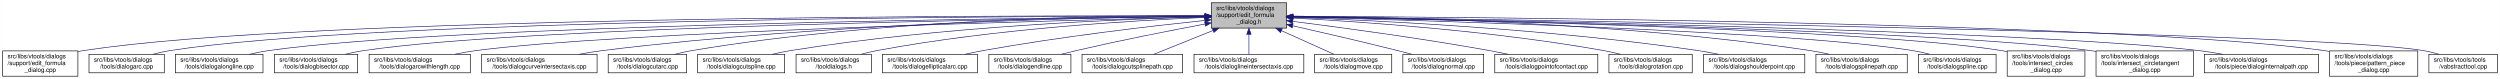
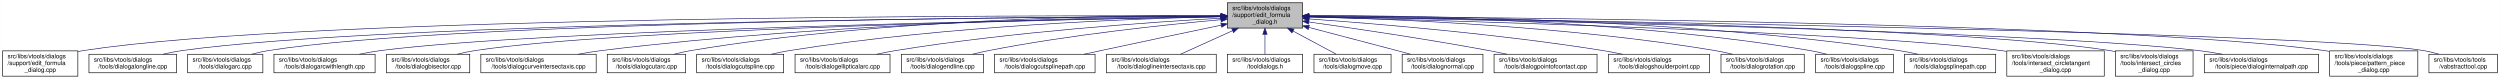
- <svg xmlns="http://www.w3.org/2000/svg" xmlns:xlink="http://www.w3.org/1999/xlink" width="4052pt" height="128pt" viewBox="0.00 0.00 4051.50 128.00">
+ <svg xmlns="http://www.w3.org/2000/svg" xmlns:xlink="http://www.w3.org/1999/xlink" width="4054pt" height="128pt" viewBox="0.00 0.00 4053.50 128.00">
  <g id="graph0" class="graph" transform="scale(1 1) rotate(0) translate(4 124)">
-     <polygon fill="white" stroke="transparent" points="-4,4 -4,-124 4047.5,-124 4047.5,4 -4,4" />
+     <polygon fill="white" stroke="transparent" points="-4,4 -4,-124 4049.5,-124 4049.5,4 -4,4" />
    <g id="node1" class="node">
      <g id="a_node1">
        <a xlink:title=" ">
-           <polygon fill="#bfbfbf" stroke="black" points="1959,-78.5 1959,-119.5 2081,-119.5 2081,-78.5 1959,-78.5" />
-           <text text-anchor="start" x="1967" y="-107.5" font-family="Helvetica,sans-Serif" font-size="10.00">src/libs/vtools/dialogs</text>
-           <text text-anchor="start" x="1967" y="-96.5" font-family="Helvetica,sans-Serif" font-size="10.00">/support/edit_formula</text>
-           <text text-anchor="middle" x="2020" y="-85.5" font-family="Helvetica,sans-Serif" font-size="10.00">_dialog.h</text>
+           <polygon fill="#bfbfbf" stroke="black" points="1986,-78.5 1986,-119.5 2108,-119.5 2108,-78.5 1986,-78.5" />
+           <text text-anchor="start" x="1994" y="-107.5" font-family="Helvetica,sans-Serif" font-size="10.00">src/libs/vtools/dialogs</text>
+           <text text-anchor="start" x="1994" y="-96.5" font-family="Helvetica,sans-Serif" font-size="10.00">/support/edit_formula</text>
+           <text text-anchor="middle" x="2047" y="-85.5" font-family="Helvetica,sans-Serif" font-size="10.00">_dialog.h</text>
        </a>
      </g>
    </g>
    <g id="node2" class="node">
      <g id="a_node2">
        <a xlink:href="../../d7/d8d/edit__formula__dialog_8cpp.html" target="_top" xlink:title=" ">
          <polygon fill="white" stroke="black" points="0,-0.5 0,-41.5 122,-41.5 122,-0.5 0,-0.5" />
          <text text-anchor="start" x="8" y="-29.5" font-family="Helvetica,sans-Serif" font-size="10.00">src/libs/vtools/dialogs</text>
          <text text-anchor="start" x="8" y="-18.5" font-family="Helvetica,sans-Serif" font-size="10.00">/support/edit_formula</text>
          <text text-anchor="middle" x="61" y="-7.5" font-family="Helvetica,sans-Serif" font-size="10.00">_dialog.cpp</text>
        </a>
      </g>
    </g>
    <g id="edge1" class="edge">
-       <path fill="none" stroke="midnightblue" d="M1948.41,-98.25C1648.36,-98.95 491.07,-97.88 131,-42 128.13,-41.55 125.21,-41.03 122.27,-40.44" />
-       <polygon fill="midnightblue" stroke="midnightblue" points="1948.72,-101.75 1958.71,-98.23 1948.71,-94.75 1948.72,-101.75" />
+       <path fill="none" stroke="midnightblue" d="M1975.39,-98.29C1672.66,-99.14 496.63,-98.67 131,-42 128.13,-41.55 125.21,-41.03 122.27,-40.44" />
+       <polygon fill="midnightblue" stroke="midnightblue" points="1975.8,-101.79 1985.79,-98.26 1975.78,-94.79 1975.8,-101.79" />
    </g>
    <g id="node3" class="node">
      <g id="a_node3">
-         <a xlink:href="../../d1/d37/dialogarc_8cpp.html" target="_top" xlink:title=" ">
-           <polygon fill="white" stroke="black" points="140,-6 140,-36 262,-36 262,-6 140,-6" />
+         <a xlink:href="../../d6/d5d/dialogalongline_8cpp.html" target="_top" xlink:title=" ">
+           <polygon fill="white" stroke="black" points="140,-6 140,-36 282,-36 282,-6 140,-6" />
          <text text-anchor="start" x="148" y="-24" font-family="Helvetica,sans-Serif" font-size="10.00">src/libs/vtools/dialogs</text>
-           <text text-anchor="middle" x="201" y="-13" font-family="Helvetica,sans-Serif" font-size="10.00">/tools/dialogarc.cpp</text>
+           <text text-anchor="middle" x="211" y="-13" font-family="Helvetica,sans-Serif" font-size="10.00">/tools/dialogalongline.cpp</text>
        </a>
      </g>
    </g>
    <g id="edge2" class="edge">
-       <path fill="none" stroke="midnightblue" d="M1948.58,-98.05C1662.95,-97.91 602.33,-93.82 271,-42 262.13,-40.61 252.8,-38.46 243.94,-36.07" />
-       <polygon fill="midnightblue" stroke="midnightblue" points="1948.81,-101.55 1958.81,-98.06 1948.81,-94.55 1948.81,-101.55" />
+       <path fill="none" stroke="midnightblue" d="M1975.34,-97.75C1688.74,-96.43 624.47,-88.46 291,-42 280.93,-40.6 270.3,-38.43 260.18,-36.04" />
+       <polygon fill="midnightblue" stroke="midnightblue" points="1975.59,-101.25 1985.6,-97.8 1975.62,-94.25 1975.59,-101.25" />
    </g>
    <g id="node4" class="node">
      <g id="a_node4">
-         <a xlink:href="../../d6/d5d/dialogalongline_8cpp.html" target="_top" xlink:title=" ">
-           <polygon fill="white" stroke="black" points="280,-6 280,-36 422,-36 422,-6 280,-6" />
-           <text text-anchor="start" x="288" y="-24" font-family="Helvetica,sans-Serif" font-size="10.00">src/libs/vtools/dialogs</text>
-           <text text-anchor="middle" x="351" y="-13" font-family="Helvetica,sans-Serif" font-size="10.00">/tools/dialogalongline.cpp</text>
+         <a xlink:href="../../d1/d37/dialogarc_8cpp.html" target="_top" xlink:title=" ">
+           <polygon fill="white" stroke="black" points="300,-6 300,-36 422,-36 422,-6 300,-6" />
+           <text text-anchor="start" x="308" y="-24" font-family="Helvetica,sans-Serif" font-size="10.00">src/libs/vtools/dialogs</text>
+           <text text-anchor="middle" x="361" y="-13" font-family="Helvetica,sans-Serif" font-size="10.00">/tools/dialogarc.cpp</text>
        </a>
      </g>
    </g>
    <g id="edge3" class="edge">
-       <path fill="none" stroke="midnightblue" d="M1948.99,-97.48C1680.89,-95.19 730.38,-84.22 431,-42 420.93,-40.58 410.3,-38.41 400.18,-36.01" />
-       <polygon fill="midnightblue" stroke="midnightblue" points="1948.96,-100.98 1958.99,-97.56 1949.02,-93.98 1948.96,-100.98" />
+       <path fill="none" stroke="midnightblue" d="M1975.65,-97.83C1704.1,-96.85 735.06,-89.97 431,-42 422.14,-40.6 412.8,-38.44 403.95,-36.05" />
+       <polygon fill="midnightblue" stroke="midnightblue" points="1975.77,-101.34 1985.78,-97.87 1975.79,-94.34 1975.77,-101.34" />
    </g>
    <g id="node5" class="node">
      <g id="a_node5">
-         <a xlink:href="../../da/dfa/dialogbisector_8cpp.html" target="_top" xlink:title=" ">
-           <polygon fill="white" stroke="black" points="440.5,-6 440.5,-36 575.5,-36 575.5,-6 440.5,-6" />
-           <text text-anchor="start" x="448.5" y="-24" font-family="Helvetica,sans-Serif" font-size="10.00">src/libs/vtools/dialogs</text>
-           <text text-anchor="middle" x="508" y="-13" font-family="Helvetica,sans-Serif" font-size="10.00">/tools/dialogbisector.cpp</text>
+         <a xlink:href="../../d2/d29/dialogarcwithlength_8cpp.html" target="_top" xlink:title=" ">
+           <polygon fill="white" stroke="black" points="440,-6 440,-36 604,-36 604,-6 440,-6" />
+           <text text-anchor="start" x="448" y="-24" font-family="Helvetica,sans-Serif" font-size="10.00">src/libs/vtools/dialogs</text>
+           <text text-anchor="middle" x="522" y="-13" font-family="Helvetica,sans-Serif" font-size="10.00">/tools/dialogarcwithlength.cpp</text>
        </a>
      </g>
    </g>
    <g id="edge4" class="edge">
-       <path fill="none" stroke="midnightblue" d="M1948.84,-97.25C1697.56,-94.27 852.6,-81.5 585,-42 575.44,-40.59 565.34,-38.45 555.73,-36.1" />
-       <polygon fill="midnightblue" stroke="midnightblue" points="1948.9,-100.75 1958.94,-97.37 1948.99,-93.75 1948.9,-100.75" />
+       <path fill="none" stroke="midnightblue" d="M1975.51,-96.89C1724.03,-92.71 880.96,-76.4 613,-42 601.77,-40.56 589.88,-38.41 578.52,-36.05" />
+       <polygon fill="midnightblue" stroke="midnightblue" points="1975.57,-100.39 1985.62,-97.05 1975.68,-93.39 1975.57,-100.39" />
    </g>
    <g id="node6" class="node">
      <g id="a_node6">
-         <a xlink:href="../../d2/d29/dialogarcwithlength_8cpp.html" target="_top" xlink:title=" ">
-           <polygon fill="white" stroke="black" points="594,-6 594,-36 758,-36 758,-6 594,-6" />
-           <text text-anchor="start" x="602" y="-24" font-family="Helvetica,sans-Serif" font-size="10.00">src/libs/vtools/dialogs</text>
-           <text text-anchor="middle" x="676" y="-13" font-family="Helvetica,sans-Serif" font-size="10.00">/tools/dialogarcwithlength.cpp</text>
+         <a xlink:href="../../da/dfa/dialogbisector_8cpp.html" target="_top" xlink:title=" ">
+           <polygon fill="white" stroke="black" points="622.5,-6 622.5,-36 757.5,-36 757.5,-6 622.5,-6" />
+           <text text-anchor="start" x="630.5" y="-24" font-family="Helvetica,sans-Serif" font-size="10.00">src/libs/vtools/dialogs</text>
+           <text text-anchor="middle" x="690" y="-13" font-family="Helvetica,sans-Serif" font-size="10.00">/tools/dialogbisector.cpp</text>
        </a>
      </g>
    </g>
    <g id="edge5" class="edge">
-       <path fill="none" stroke="midnightblue" d="M1948.42,-96.42C1718.13,-91.07 997.97,-72.31 767,-42 755.93,-40.55 744.22,-38.43 733.02,-36.1" />
-       <polygon fill="midnightblue" stroke="midnightblue" points="1948.61,-99.92 1958.68,-96.65 1948.77,-92.93 1948.61,-99.92" />
+       <path fill="none" stroke="midnightblue" d="M1975.73,-96.89C1742.29,-92.93 1002.11,-77.81 766,-42 756.56,-40.57 746.6,-38.42 737.11,-36.06" />
+       <polygon fill="midnightblue" stroke="midnightblue" points="1975.74,-100.39 1985.8,-97.06 1975.86,-93.39 1975.74,-100.39" />
    </g>
    <g id="node7" class="node">
      <g id="a_node7">
        <a xlink:href="../../dd/d39/dialogcurveintersectaxis_8cpp.html" target="_top" xlink:title=" ">
-           <polygon fill="white" stroke="black" points="776.5,-6 776.5,-36 963.5,-36 963.5,-6 776.5,-6" />
-           <text text-anchor="start" x="784.5" y="-24" font-family="Helvetica,sans-Serif" font-size="10.00">src/libs/vtools/dialogs</text>
-           <text text-anchor="middle" x="870" y="-13" font-family="Helvetica,sans-Serif" font-size="10.00">/tools/dialogcurveintersectaxis.cpp</text>
+           <polygon fill="white" stroke="black" points="775.5,-6 775.5,-36 962.5,-36 962.5,-6 775.5,-6" />
+           <text text-anchor="start" x="783.5" y="-24" font-family="Helvetica,sans-Serif" font-size="10.00">src/libs/vtools/dialogs</text>
+           <text text-anchor="middle" x="869" y="-13" font-family="Helvetica,sans-Serif" font-size="10.00">/tools/dialogcurveintersectaxis.cpp</text>
        </a>
      </g>
    </g>
    <g id="edge6" class="edge">
-       <path fill="none" stroke="midnightblue" d="M1948.84,-97.63C1779.12,-96 1337.47,-87.37 972,-42 959.73,-40.48 946.73,-38.34 934.26,-36.02" />
-       <polygon fill="midnightblue" stroke="midnightblue" points="1948.87,-101.13 1958.9,-97.72 1948.93,-94.13 1948.87,-101.13" />
+       <path fill="none" stroke="midnightblue" d="M1975.52,-97.77C1802.44,-96.45 1347.37,-88.46 971,-42 958.73,-40.49 945.73,-38.35 933.26,-36.03" />
+       <polygon fill="midnightblue" stroke="midnightblue" points="1975.74,-101.27 1985.77,-97.84 1975.79,-94.27 1975.74,-101.27" />
    </g>
    <g id="node8" class="node">
      <g id="a_node8">
        <a xlink:href="../../d9/d90/dialogcutarc_8cpp.html" target="_top" xlink:title=" ">
-           <polygon fill="white" stroke="black" points="981.5,-6 981.5,-36 1108.5,-36 1108.5,-6 981.5,-6" />
-           <text text-anchor="start" x="989.5" y="-24" font-family="Helvetica,sans-Serif" font-size="10.00">src/libs/vtools/dialogs</text>
-           <text text-anchor="middle" x="1045" y="-13" font-family="Helvetica,sans-Serif" font-size="10.00">/tools/dialogcutarc.cpp</text>
+           <polygon fill="white" stroke="black" points="980.5,-6 980.5,-36 1107.5,-36 1107.5,-6 980.5,-6" />
+           <text text-anchor="start" x="988.5" y="-24" font-family="Helvetica,sans-Serif" font-size="10.00">src/libs/vtools/dialogs</text>
+           <text text-anchor="middle" x="1044" y="-13" font-family="Helvetica,sans-Serif" font-size="10.00">/tools/dialogcutarc.cpp</text>
        </a>
      </g>
    </g>
    <g id="edge7" class="edge">
-       <path fill="none" stroke="midnightblue" d="M1948.78,-98.61C1795.51,-98.84 1423.44,-93.48 1117,-42 1108.17,-40.52 1098.87,-38.38 1090,-36.05" />
-       <polygon fill="midnightblue" stroke="midnightblue" points="1949.01,-102.11 1959,-98.59 1948.99,-95.11 1949.01,-102.11" />
+       <path fill="none" stroke="midnightblue" d="M1975.32,-98.81C1818.4,-99.46 1433.13,-94.97 1116,-42 1107.17,-40.53 1097.87,-38.39 1088.99,-36.06" />
+       <polygon fill="midnightblue" stroke="midnightblue" points="1975.79,-102.31 1985.78,-98.76 1975.76,-95.31 1975.79,-102.31" />
    </g>
    <g id="node9" class="node">
      <g id="a_node9">
        <a xlink:href="../../d3/d2e/dialogcutspline_8cpp.html" target="_top" xlink:title=" ">
-           <polygon fill="white" stroke="black" points="1126.5,-6 1126.5,-36 1267.5,-36 1267.5,-6 1126.5,-6" />
-           <text text-anchor="start" x="1134.5" y="-24" font-family="Helvetica,sans-Serif" font-size="10.00">src/libs/vtools/dialogs</text>
-           <text text-anchor="middle" x="1197" y="-13" font-family="Helvetica,sans-Serif" font-size="10.00">/tools/dialogcutspline.cpp</text>
+           <polygon fill="white" stroke="black" points="1125.5,-6 1125.5,-36 1266.5,-36 1266.5,-6 1125.5,-6" />
+           <text text-anchor="start" x="1133.5" y="-24" font-family="Helvetica,sans-Serif" font-size="10.00">src/libs/vtools/dialogs</text>
+           <text text-anchor="middle" x="1196" y="-13" font-family="Helvetica,sans-Serif" font-size="10.00">/tools/dialogcutspline.cpp</text>
        </a>
      </g>
    </g>
    <g id="edge8" class="edge">
-       <path fill="none" stroke="midnightblue" d="M1948.86,-96.65C1816.03,-93.24 1521.57,-81.49 1277,-42 1267.39,-40.45 1257.24,-38.31 1247.52,-36.01" />
-       <polygon fill="midnightblue" stroke="midnightblue" points="1948.83,-100.15 1958.91,-96.9 1949,-93.15 1948.83,-100.15" />
+       <path fill="none" stroke="midnightblue" d="M1975.28,-96.91C1838.46,-93.92 1531.08,-82.84 1276,-42 1266.39,-40.46 1256.24,-38.33 1246.51,-36.03" />
+       <polygon fill="midnightblue" stroke="midnightblue" points="1975.55,-100.42 1985.62,-97.13 1975.69,-93.42 1975.55,-100.42" />
    </g>
    <g id="node10" class="node">
      <g id="a_node10">
-         <a xlink:href="../../df/ded/tooldialogs_8h.html" target="_top" xlink:title=" ">
-           <polygon fill="white" stroke="black" points="1286,-6 1286,-36 1408,-36 1408,-6 1286,-6" />
-           <text text-anchor="start" x="1294" y="-24" font-family="Helvetica,sans-Serif" font-size="10.00">src/libs/vtools/dialogs</text>
-           <text text-anchor="middle" x="1347" y="-13" font-family="Helvetica,sans-Serif" font-size="10.00">/tooldialogs.h</text>
+         <a xlink:href="../../d9/d68/dialogellipticalarc_8cpp.html" target="_top" xlink:title=" ">
+           <polygon fill="white" stroke="black" points="1285,-6 1285,-36 1439,-36 1439,-6 1285,-6" />
+           <text text-anchor="start" x="1293" y="-24" font-family="Helvetica,sans-Serif" font-size="10.00">src/libs/vtools/dialogs</text>
+           <text text-anchor="middle" x="1362" y="-13" font-family="Helvetica,sans-Serif" font-size="10.00">/tools/dialogellipticalarc.cpp</text>
        </a>
      </g>
    </g>
    <g id="edge9" class="edge">
-       <path fill="none" stroke="midnightblue" d="M1948.42,-95.65C1834.87,-90.96 1606.89,-77.63 1417,-42 1408.68,-40.44 1399.92,-38.32 1391.52,-36.05" />
-       <polygon fill="midnightblue" stroke="midnightblue" points="1948.58,-99.16 1958.71,-96.06 1948.86,-92.16 1948.58,-99.16" />
+       <path fill="none" stroke="midnightblue" d="M1975.64,-94.46C1862.97,-88.16 1637.21,-72.7 1448,-42 1438.01,-40.38 1427.46,-38.27 1417.3,-36.02" />
+       <polygon fill="midnightblue" stroke="midnightblue" points="1975.68,-97.97 1985.86,-95.02 1976.07,-90.98 1975.68,-97.97" />
    </g>
    <g id="node11" class="node">
      <g id="a_node11">
-         <a xlink:href="../../d9/d68/dialogellipticalarc_8cpp.html" target="_top" xlink:title=" ">
-           <polygon fill="white" stroke="black" points="1426,-6 1426,-36 1580,-36 1580,-6 1426,-6" />
-           <text text-anchor="start" x="1434" y="-24" font-family="Helvetica,sans-Serif" font-size="10.00">src/libs/vtools/dialogs</text>
-           <text text-anchor="middle" x="1503" y="-13" font-family="Helvetica,sans-Serif" font-size="10.00">/tools/dialogellipticalarc.cpp</text>
+         <a xlink:href="../../d3/d15/dialogendline_8cpp.html" target="_top" xlink:title=" ">
+           <polygon fill="white" stroke="black" points="1457.5,-6 1457.5,-36 1590.5,-36 1590.5,-6 1457.5,-6" />
+           <text text-anchor="start" x="1465.5" y="-24" font-family="Helvetica,sans-Serif" font-size="10.00">src/libs/vtools/dialogs</text>
+           <text text-anchor="middle" x="1524" y="-13" font-family="Helvetica,sans-Serif" font-size="10.00">/tools/dialogendline.cpp</text>
        </a>
      </g>
    </g>
    <g id="edge10" class="edge">
-       <path fill="none" stroke="midnightblue" d="M1948.53,-90.91C1862.76,-81.9 1714.76,-64.73 1589,-42 1579.5,-40.28 1569.46,-38.2 1559.73,-36.03" />
-       <polygon fill="midnightblue" stroke="midnightblue" points="1948.37,-94.41 1958.68,-91.97 1949.1,-87.45 1948.37,-94.41" />
+       <path fill="none" stroke="midnightblue" d="M1975.48,-92.09C1886.66,-84.05 1730.73,-67.67 1599,-42 1590.53,-40.35 1581.61,-38.28 1573,-36.09" />
+       <polygon fill="midnightblue" stroke="midnightblue" points="1975.44,-95.6 1985.71,-93 1976.07,-88.63 1975.44,-95.6" />
    </g>
    <g id="node12" class="node">
      <g id="a_node12">
-         <a xlink:href="../../d3/d15/dialogendline_8cpp.html" target="_top" xlink:title=" ">
-           <polygon fill="white" stroke="black" points="1598.5,-6 1598.5,-36 1731.5,-36 1731.5,-6 1598.5,-6" />
-           <text text-anchor="start" x="1606.5" y="-24" font-family="Helvetica,sans-Serif" font-size="10.00">src/libs/vtools/dialogs</text>
-           <text text-anchor="middle" x="1665" y="-13" font-family="Helvetica,sans-Serif" font-size="10.00">/tools/dialogendline.cpp</text>
+         <a xlink:href="../../df/d30/dialogcutsplinepath_8cpp.html" target="_top" xlink:title=" ">
+           <polygon fill="white" stroke="black" points="1608.5,-6 1608.5,-36 1771.5,-36 1771.5,-6 1608.5,-6" />
+           <text text-anchor="start" x="1616.5" y="-24" font-family="Helvetica,sans-Serif" font-size="10.00">src/libs/vtools/dialogs</text>
+           <text text-anchor="middle" x="1690" y="-13" font-family="Helvetica,sans-Serif" font-size="10.00">/tools/dialogcutsplinepath.cpp</text>
        </a>
      </g>
    </g>
    <g id="edge11" class="edge">
-       <path fill="none" stroke="midnightblue" d="M1948.91,-85.07C1892.16,-74.43 1810.71,-58.48 1740,-42 1732.26,-40.2 1724.1,-38.16 1716.13,-36.1" />
-       <polygon fill="midnightblue" stroke="midnightblue" points="1948.39,-88.53 1958.86,-86.92 1949.67,-81.65 1948.39,-88.53" />
+       <path fill="none" stroke="midnightblue" d="M1975.87,-83.2C1922.28,-72.01 1846.99,-56.2 1781,-42 1772.14,-40.09 1762.81,-38.07 1753.63,-36.06" />
+       <polygon fill="midnightblue" stroke="midnightblue" points="1975.45,-86.69 1985.96,-85.31 1976.88,-79.84 1975.45,-86.69" />
    </g>
    <g id="node13" class="node">
      <g id="a_node13">
-         <a xlink:href="../../df/d30/dialogcutsplinepath_8cpp.html" target="_top" xlink:title=" ">
-           <polygon fill="white" stroke="black" points="1749.5,-6 1749.5,-36 1912.5,-36 1912.5,-6 1749.5,-6" />
-           <text text-anchor="start" x="1757.5" y="-24" font-family="Helvetica,sans-Serif" font-size="10.00">src/libs/vtools/dialogs</text>
-           <text text-anchor="middle" x="1831" y="-13" font-family="Helvetica,sans-Serif" font-size="10.00">/tools/dialogcutsplinepath.cpp</text>
+         <a xlink:href="../../de/d3c/dialoglineintersectaxis_8cpp.html" target="_top" xlink:title=" ">
+           <polygon fill="white" stroke="black" points="1790,-6 1790,-36 1968,-36 1968,-6 1790,-6" />
+           <text text-anchor="start" x="1798" y="-24" font-family="Helvetica,sans-Serif" font-size="10.00">src/libs/vtools/dialogs</text>
+           <text text-anchor="middle" x="1879" y="-13" font-family="Helvetica,sans-Serif" font-size="10.00">/tools/dialoglineintersectaxis.cpp</text>
        </a>
      </g>
    </g>
    <g id="edge12" class="edge">
-       <path fill="none" stroke="midnightblue" d="M1961.83,-74.61C1930.51,-62.02 1892.92,-46.9 1866.08,-36.11" />
-       <polygon fill="midnightblue" stroke="midnightblue" points="1960.74,-77.94 1971.33,-78.43 1963.36,-71.45 1960.74,-77.94" />
+       <path fill="none" stroke="midnightblue" d="M1994.57,-74.28C1966.88,-61.76 1933.83,-46.81 1910.18,-36.11" />
+       <polygon fill="midnightblue" stroke="midnightblue" points="1993.18,-77.5 2003.74,-78.43 1996.07,-71.12 1993.18,-77.5" />
    </g>
    <g id="node14" class="node">
      <g id="a_node14">
-         <a xlink:href="../../de/d3c/dialoglineintersectaxis_8cpp.html" target="_top" xlink:title=" ">
-           <polygon fill="white" stroke="black" points="1931,-6 1931,-36 2109,-36 2109,-6 1931,-6" />
-           <text text-anchor="start" x="1939" y="-24" font-family="Helvetica,sans-Serif" font-size="10.00">src/libs/vtools/dialogs</text>
-           <text text-anchor="middle" x="2020" y="-13" font-family="Helvetica,sans-Serif" font-size="10.00">/tools/dialoglineintersectaxis.cpp</text>
+         <a xlink:href="../../df/ded/tooldialogs_8h.html" target="_top" xlink:title=" ">
+           <polygon fill="white" stroke="black" points="1986,-6 1986,-36 2108,-36 2108,-6 1986,-6" />
+           <text text-anchor="start" x="1994" y="-24" font-family="Helvetica,sans-Serif" font-size="10.00">src/libs/vtools/dialogs</text>
+           <text text-anchor="middle" x="2047" y="-13" font-family="Helvetica,sans-Serif" font-size="10.00">/tooldialogs.h</text>
        </a>
      </g>
    </g>
    <g id="edge13" class="edge">
-       <path fill="none" stroke="midnightblue" d="M2020,-68.28C2020,-57.25 2020,-45.25 2020,-36.23" />
-       <polygon fill="midnightblue" stroke="midnightblue" points="2016.5,-68.43 2020,-78.43 2023.5,-68.43 2016.5,-68.43" />
+       <path fill="none" stroke="midnightblue" d="M2047,-68.28C2047,-57.25 2047,-45.25 2047,-36.23" />
+       <polygon fill="midnightblue" stroke="midnightblue" points="2043.5,-68.43 2047,-78.43 2050.5,-68.43 2043.5,-68.43" />
    </g>
    <g id="node15" class="node">
      <g id="a_node15">
        <a xlink:href="../../d2/d51/dialogmove_8cpp.html" target="_top" xlink:title=" ">
          <polygon fill="white" stroke="black" points="2126.5,-6 2126.5,-36 2251.5,-36 2251.5,-6 2126.5,-6" />
          <text text-anchor="start" x="2134.5" y="-24" font-family="Helvetica,sans-Serif" font-size="10.00">src/libs/vtools/dialogs</text>
          <text text-anchor="middle" x="2189" y="-13" font-family="Helvetica,sans-Serif" font-size="10.00">/tools/dialogmove.cpp</text>
        </a>
      </g>
    </g>
    <g id="edge14" class="edge">
-       <path fill="none" stroke="midnightblue" d="M2072.74,-74.28C2100.6,-61.76 2133.84,-46.81 2157.63,-36.11" />
-       <polygon fill="midnightblue" stroke="midnightblue" points="2071.21,-71.13 2063.52,-78.43 2074.08,-77.52 2071.21,-71.13" />
+       <path fill="none" stroke="midnightblue" d="M2092.51,-73.64C2115.58,-61.3 2142.79,-46.73 2162.42,-36.23" />
+       <polygon fill="midnightblue" stroke="midnightblue" points="2090.73,-70.62 2083.57,-78.43 2094.04,-76.8 2090.73,-70.62" />
    </g>
    <g id="node16" class="node">
      <g id="a_node16">
        <a xlink:href="../../da/df4/dialognormal_8cpp.html" target="_top" xlink:title=" ">
          <polygon fill="white" stroke="black" points="2269.5,-6 2269.5,-36 2400.5,-36 2400.5,-6 2269.5,-6" />
          <text text-anchor="start" x="2277.5" y="-24" font-family="Helvetica,sans-Serif" font-size="10.00">src/libs/vtools/dialogs</text>
          <text text-anchor="middle" x="2335" y="-13" font-family="Helvetica,sans-Serif" font-size="10.00">/tools/dialognormal.cpp</text>
        </a>
      </g>
    </g>
    <g id="edge15" class="edge">
-       <path fill="none" stroke="midnightblue" d="M2091.05,-82.19C2139.13,-71.32 2204.02,-56.32 2261,-42 2268.49,-40.12 2276.38,-38.06 2284.11,-36.01" />
-       <polygon fill="midnightblue" stroke="midnightblue" points="2090.04,-78.83 2081.06,-84.44 2091.58,-85.66 2090.04,-78.83" />
+       <path fill="none" stroke="midnightblue" d="M2118.16,-79.53C2159.81,-68.68 2213.41,-54.66 2261,-42 2268.2,-40.08 2275.79,-38.05 2283.26,-36.04" />
+       <polygon fill="midnightblue" stroke="midnightblue" points="2117.17,-76.17 2108.38,-82.08 2118.94,-82.95 2117.17,-76.17" />
    </g>
    <g id="node17" class="node">
      <g id="a_node17">
        <a xlink:href="../../d9/df4/dialogpointofcontact_8cpp.html" target="_top" xlink:title=" ">
          <polygon fill="white" stroke="black" points="2418.5,-6 2418.5,-36 2585.5,-36 2585.5,-6 2418.5,-6" />
          <text text-anchor="start" x="2426.5" y="-24" font-family="Helvetica,sans-Serif" font-size="10.00">src/libs/vtools/dialogs</text>
          <text text-anchor="middle" x="2502" y="-13" font-family="Helvetica,sans-Serif" font-size="10.00">/tools/dialogpointofcontact.cpp</text>
        </a>
      </g>
    </g>
    <g id="edge16" class="edge">
-       <path fill="none" stroke="midnightblue" d="M2091.26,-89.32C2169.63,-79.41 2299.19,-61.97 2410,-42 2419.81,-40.23 2430.17,-38.17 2440.26,-36.06" />
-       <polygon fill="midnightblue" stroke="midnightblue" points="2090.5,-85.89 2081.01,-90.61 2091.37,-92.83 2090.5,-85.89" />
+       <path fill="none" stroke="midnightblue" d="M2118.26,-88.32C2191.61,-78.04 2309.1,-60.73 2410,-42 2419.64,-40.21 2429.82,-38.16 2439.75,-36.07" />
+       <polygon fill="midnightblue" stroke="midnightblue" points="2117.63,-84.87 2108.21,-89.72 2118.6,-91.8 2117.63,-84.87" />
    </g>
    <g id="node18" class="node">
      <g id="a_node18">
-         <a xlink:href="../../dc/d64/dialogrotation_8cpp.html" target="_top" xlink:title=" ">
-           <polygon fill="white" stroke="black" points="2603.5,-6 2603.5,-36 2738.5,-36 2738.5,-6 2603.5,-6" />
-           <text text-anchor="start" x="2611.5" y="-24" font-family="Helvetica,sans-Serif" font-size="10.00">src/libs/vtools/dialogs</text>
-           <text text-anchor="middle" x="2671" y="-13" font-family="Helvetica,sans-Serif" font-size="10.00">/tools/dialogrotation.cpp</text>
+         <a xlink:href="../../d3/d23/dialogshoulderpoint_8cpp.html" target="_top" xlink:title=" ">
+           <polygon fill="white" stroke="black" points="2604,-6 2604,-36 2768,-36 2768,-6 2604,-6" />
+           <text text-anchor="start" x="2612" y="-24" font-family="Helvetica,sans-Serif" font-size="10.00">src/libs/vtools/dialogs</text>
+           <text text-anchor="middle" x="2686" y="-13" font-family="Helvetica,sans-Serif" font-size="10.00">/tools/dialogshoulderpoint.cpp</text>
        </a>
      </g>
    </g>
    <g id="edge17" class="edge">
-       <path fill="none" stroke="midnightblue" d="M2091.53,-94.72C2200.77,-88.89 2415.43,-74.16 2595,-42 2603.86,-40.41 2613.21,-38.31 2622.2,-36.07" />
-       <polygon fill="midnightblue" stroke="midnightblue" points="2091.09,-91.24 2081.29,-95.26 2091.46,-98.23 2091.09,-91.24" />
+       <path fill="none" stroke="midnightblue" d="M2118.27,-93.33C2223.15,-85.88 2425.03,-69.27 2595,-42 2605.38,-40.33 2616.36,-38.23 2626.96,-36.01" />
+       <polygon fill="midnightblue" stroke="midnightblue" points="2117.85,-89.86 2108.12,-94.05 2118.34,-96.84 2117.85,-89.86" />
    </g>
    <g id="node19" class="node">
      <g id="a_node19">
-         <a xlink:href="../../d3/d23/dialogshoulderpoint_8cpp.html" target="_top" xlink:title=" ">
-           <polygon fill="white" stroke="black" points="2757,-6 2757,-36 2921,-36 2921,-6 2757,-6" />
-           <text text-anchor="start" x="2765" y="-24" font-family="Helvetica,sans-Serif" font-size="10.00">src/libs/vtools/dialogs</text>
-           <text text-anchor="middle" x="2839" y="-13" font-family="Helvetica,sans-Serif" font-size="10.00">/tools/dialogshoulderpoint.cpp</text>
+         <a xlink:href="../../dc/d64/dialogrotation_8cpp.html" target="_top" xlink:title=" ">
+           <polygon fill="white" stroke="black" points="2786.5,-6 2786.5,-36 2921.5,-36 2921.5,-6 2786.5,-6" />
+           <text text-anchor="start" x="2794.5" y="-24" font-family="Helvetica,sans-Serif" font-size="10.00">src/libs/vtools/dialogs</text>
+           <text text-anchor="middle" x="2854" y="-13" font-family="Helvetica,sans-Serif" font-size="10.00">/tools/dialogrotation.cpp</text>
        </a>
      </g>
    </g>
    <g id="edge18" class="edge">
-       <path fill="none" stroke="midnightblue" d="M2091.49,-95.81C2222.36,-91.07 2509,-77.28 2748,-42 2758.72,-40.42 2770.06,-38.29 2780.97,-36.02" />
-       <polygon fill="midnightblue" stroke="midnightblue" points="2091.07,-92.32 2081.2,-96.18 2091.32,-99.32 2091.07,-92.32" />
+       <path fill="none" stroke="midnightblue" d="M2118.32,-96.72C2249.54,-93.44 2537.74,-81.92 2777,-42 2786.26,-40.45 2796.04,-38.32 2805.4,-36.02" />
+       <polygon fill="midnightblue" stroke="midnightblue" points="2117.92,-93.23 2108.01,-96.97 2118.09,-100.23 2117.92,-93.23" />
    </g>
    <g id="node20" class="node">
      <g id="a_node20">
-         <a xlink:href="../../dc/dc2/dialogsplinepath_8cpp.html" target="_top" xlink:title=" ">
-           <polygon fill="white" stroke="black" points="2939,-6 2939,-36 3087,-36 3087,-6 2939,-6" />
-           <text text-anchor="start" x="2947" y="-24" font-family="Helvetica,sans-Serif" font-size="10.00">src/libs/vtools/dialogs</text>
-           <text text-anchor="middle" x="3013" y="-13" font-family="Helvetica,sans-Serif" font-size="10.00">/tools/dialogsplinepath.cpp</text>
+         <a xlink:href="../../df/de5/dialogspline_8cpp.html" target="_top" xlink:title=" ">
+           <polygon fill="white" stroke="black" points="2940,-6 2940,-36 3066,-36 3066,-6 2940,-6" />
+           <text text-anchor="start" x="2948" y="-24" font-family="Helvetica,sans-Serif" font-size="10.00">src/libs/vtools/dialogs</text>
+           <text text-anchor="middle" x="3003" y="-13" font-family="Helvetica,sans-Serif" font-size="10.00">/tools/dialogspline.cpp</text>
        </a>
      </g>
    </g>
    <g id="edge19" class="edge">
-       <path fill="none" stroke="midnightblue" d="M2091.35,-97.84C2245.38,-96.57 2620.14,-88.5 2930,-42 2939.97,-40.5 2950.5,-38.39 2960.58,-36.1" />
-       <polygon fill="midnightblue" stroke="midnightblue" points="2091.06,-94.34 2081.09,-97.92 2091.11,-101.34 2091.06,-94.34" />
+       <path fill="none" stroke="midnightblue" d="M2118.12,-98.48C2269.02,-98.4 2631.94,-92.44 2931,-42 2939.83,-40.51 2949.13,-38.37 2958,-36.04" />
+       <polygon fill="midnightblue" stroke="midnightblue" points="2118.06,-94.98 2108.05,-98.47 2118.05,-101.98 2118.06,-94.98" />
    </g>
    <g id="node21" class="node">
      <g id="a_node21">
-         <a xlink:href="../../df/de5/dialogspline_8cpp.html" target="_top" xlink:title=" ">
-           <polygon fill="white" stroke="black" points="3105,-6 3105,-36 3231,-36 3231,-6 3105,-6" />
-           <text text-anchor="start" x="3113" y="-24" font-family="Helvetica,sans-Serif" font-size="10.00">src/libs/vtools/dialogs</text>
-           <text text-anchor="middle" x="3168" y="-13" font-family="Helvetica,sans-Serif" font-size="10.00">/tools/dialogspline.cpp</text>
+         <a xlink:href="../../dc/dc2/dialogsplinepath_8cpp.html" target="_top" xlink:title=" ">
+           <polygon fill="white" stroke="black" points="3084,-6 3084,-36 3232,-36 3232,-6 3084,-6" />
+           <text text-anchor="start" x="3092" y="-24" font-family="Helvetica,sans-Serif" font-size="10.00">src/libs/vtools/dialogs</text>
+           <text text-anchor="middle" x="3158" y="-13" font-family="Helvetica,sans-Serif" font-size="10.00">/tools/dialogsplinepath.cpp</text>
        </a>
      </g>
    </g>
    <g id="edge20" class="edge">
-       <path fill="none" stroke="midnightblue" d="M2091.27,-96.33C2299.02,-91.13 2901.62,-73.66 3096,-42 3104.96,-40.54 3114.41,-38.38 3123.4,-36.02" />
-       <polygon fill="midnightblue" stroke="midnightblue" points="2090.99,-92.83 2081.09,-96.58 2091.17,-99.83 2090.99,-92.83" />
+       <path fill="none" stroke="midnightblue" d="M2118.41,-98.56C2286.25,-98.92 2718.59,-94.2 3075,-42 3085.12,-40.52 3095.81,-38.38 3106.04,-36.05" />
+       <polygon fill="midnightblue" stroke="midnightblue" points="2118.23,-95.06 2108.22,-98.53 2118.21,-102.06 2118.23,-95.06" />
    </g>
    <g id="node22" class="node">
      <g id="a_node22">
-         <a xlink:href="../../d5/de8/intersect__circles__dialog_8cpp.html" target="_top" xlink:title=" ">
-           <polygon fill="white" stroke="black" points="3249,-0.5 3249,-41.5 3375,-41.5 3375,-0.5 3249,-0.5" />
-           <text text-anchor="start" x="3257" y="-29.5" font-family="Helvetica,sans-Serif" font-size="10.00">src/libs/vtools/dialogs</text>
-           <text text-anchor="start" x="3257" y="-18.5" font-family="Helvetica,sans-Serif" font-size="10.00">/tools/intersect_circles</text>
-           <text text-anchor="middle" x="3312" y="-7.5" font-family="Helvetica,sans-Serif" font-size="10.00">_dialog.cpp</text>
+         <a xlink:href="../../d5/d5a/intersect__circletangent__dialog_8cpp.html" target="_top" xlink:title=" ">
+           <polygon fill="white" stroke="black" points="3250,-0.5 3250,-41.5 3408,-41.5 3408,-0.5 3250,-0.5" />
+           <text text-anchor="start" x="3258" y="-29.5" font-family="Helvetica,sans-Serif" font-size="10.00">src/libs/vtools/dialogs</text>
+           <text text-anchor="start" x="3258" y="-18.5" font-family="Helvetica,sans-Serif" font-size="10.00">/tools/intersect_circletangent</text>
+           <text text-anchor="middle" x="3329" y="-7.5" font-family="Helvetica,sans-Serif" font-size="10.00">_dialog.cpp</text>
        </a>
      </g>
    </g>
    <g id="edge21" class="edge">
-       <path fill="none" stroke="midnightblue" d="M2091.33,-96.83C2317.44,-92.8 3016.53,-77.7 3240,-42 3242.95,-41.53 3245.94,-40.98 3248.96,-40.37" />
-       <polygon fill="midnightblue" stroke="midnightblue" points="2091.18,-93.33 2081.24,-97.01 2091.3,-100.33 2091.18,-93.33" />
+       <path fill="none" stroke="midnightblue" d="M2118.61,-96.3C2341.68,-90.75 3022.14,-71.77 3241,-42 3243.95,-41.6 3246.95,-41.15 3249.97,-40.65" />
+       <polygon fill="midnightblue" stroke="midnightblue" points="2118.25,-92.81 2108.34,-96.56 2118.42,-99.81 2118.25,-92.81" />
    </g>
    <g id="node23" class="node">
      <g id="a_node23">
-         <a xlink:href="../../d5/d5a/intersect__circletangent__dialog_8cpp.html" target="_top" xlink:title=" ">
-           <polygon fill="white" stroke="black" points="3393,-0.5 3393,-41.5 3551,-41.5 3551,-0.5 3393,-0.5" />
-           <text text-anchor="start" x="3401" y="-29.5" font-family="Helvetica,sans-Serif" font-size="10.00">src/libs/vtools/dialogs</text>
-           <text text-anchor="start" x="3401" y="-18.5" font-family="Helvetica,sans-Serif" font-size="10.00">/tools/intersect_circletangent</text>
-           <text text-anchor="middle" x="3472" y="-7.5" font-family="Helvetica,sans-Serif" font-size="10.00">_dialog.cpp</text>
+         <a xlink:href="../../d5/de8/intersect__circles__dialog_8cpp.html" target="_top" xlink:title=" ">
+           <polygon fill="white" stroke="black" points="3426,-0.5 3426,-41.5 3552,-41.5 3552,-0.5 3426,-0.5" />
+           <text text-anchor="start" x="3434" y="-29.5" font-family="Helvetica,sans-Serif" font-size="10.00">src/libs/vtools/dialogs</text>
+           <text text-anchor="start" x="3434" y="-18.5" font-family="Helvetica,sans-Serif" font-size="10.00">/tools/intersect_circles</text>
+           <text text-anchor="middle" x="3489" y="-7.5" font-family="Helvetica,sans-Serif" font-size="10.00">_dialog.cpp</text>
        </a>
      </g>
    </g>
    <g id="edge22" class="edge">
-       <path fill="none" stroke="midnightblue" d="M2091.25,-96.79C2334.4,-92.4 3130.39,-75.74 3384,-42 3386.95,-41.61 3389.95,-41.16 3392.97,-40.68" />
-       <polygon fill="midnightblue" stroke="midnightblue" points="2091.06,-93.29 2081.12,-96.97 2091.18,-100.29 2091.06,-93.29" />
+       <path fill="none" stroke="midnightblue" d="M2118.21,-97.25C2362.15,-94.34 3163,-81.92 3417,-42 3419.95,-41.54 3422.95,-41 3425.96,-40.39" />
+       <polygon fill="midnightblue" stroke="midnightblue" points="2118.01,-93.75 2108.05,-97.37 2118.09,-100.75 2118.01,-93.75" />
    </g>
    <g id="node24" class="node">
      <g id="a_node24">
        <a xlink:href="../../dc/d82/dialoginternalpath_8cpp.html" target="_top" xlink:title=" ">
-           <polygon fill="white" stroke="black" points="3568.5,-6 3568.5,-36 3753.5,-36 3753.5,-6 3568.5,-6" />
-           <text text-anchor="start" x="3576.5" y="-24" font-family="Helvetica,sans-Serif" font-size="10.00">src/libs/vtools/dialogs</text>
-           <text text-anchor="middle" x="3661" y="-13" font-family="Helvetica,sans-Serif" font-size="10.00">/tools/piece/dialoginternalpath.cpp</text>
+           <polygon fill="white" stroke="black" points="3570.5,-6 3570.5,-36 3755.5,-36 3755.5,-6 3570.5,-6" />
+           <text text-anchor="start" x="3578.5" y="-24" font-family="Helvetica,sans-Serif" font-size="10.00">src/libs/vtools/dialogs</text>
+           <text text-anchor="middle" x="3663" y="-13" font-family="Helvetica,sans-Serif" font-size="10.00">/tools/piece/dialoginternalpath.cpp</text>
        </a>
      </g>
    </g>
    <g id="edge23" class="edge">
-       <path fill="none" stroke="midnightblue" d="M2091.37,-96.91C2354.47,-92.67 3269.9,-75.78 3560,-42 3572.43,-40.55 3585.61,-38.4 3598.21,-36.04" />
-       <polygon fill="midnightblue" stroke="midnightblue" points="2091.12,-93.42 2081.17,-97.08 2091.23,-100.42 2091.12,-93.42" />
+       <path fill="none" stroke="midnightblue" d="M2118.48,-96.84C2378.87,-92.39 3276.25,-74.98 3561,-42 3573.55,-40.55 3586.86,-38.39 3599.58,-36.03" />
+       <polygon fill="midnightblue" stroke="midnightblue" points="2118.33,-93.34 2108.39,-97.01 2118.45,-100.34 2118.33,-93.34" />
    </g>
    <g id="node25" class="node">
      <g id="a_node25">
        <a xlink:href="../../de/d46/pattern__piece__dialog_8cpp.html" target="_top" xlink:title=" ">
-           <polygon fill="white" stroke="black" points="3771.5,-0.5 3771.5,-41.5 3914.5,-41.5 3914.5,-0.5 3771.5,-0.5" />
-           <text text-anchor="start" x="3779.5" y="-29.5" font-family="Helvetica,sans-Serif" font-size="10.00">src/libs/vtools/dialogs</text>
-           <text text-anchor="start" x="3779.5" y="-18.5" font-family="Helvetica,sans-Serif" font-size="10.00">/tools/piece/pattern_piece</text>
-           <text text-anchor="middle" x="3843" y="-7.5" font-family="Helvetica,sans-Serif" font-size="10.00">_dialog.cpp</text>
+           <polygon fill="white" stroke="black" points="3773.5,-0.5 3773.5,-41.5 3916.5,-41.5 3916.5,-0.5 3773.5,-0.5" />
+           <text text-anchor="start" x="3781.5" y="-29.5" font-family="Helvetica,sans-Serif" font-size="10.00">src/libs/vtools/dialogs</text>
+           <text text-anchor="start" x="3781.5" y="-18.5" font-family="Helvetica,sans-Serif" font-size="10.00">/tools/piece/pattern_piece</text>
+           <text text-anchor="middle" x="3845" y="-7.5" font-family="Helvetica,sans-Serif" font-size="10.00">_dialog.cpp</text>
        </a>
      </g>
    </g>
    <g id="edge24" class="edge">
-       <path fill="none" stroke="midnightblue" d="M2091.61,-97.73C2376.79,-96.34 3432.18,-88.13 3763,-42 3765.69,-41.62 3768.43,-41.19 3771.18,-40.72" />
-       <polygon fill="midnightblue" stroke="midnightblue" points="2091.38,-94.23 2081.39,-97.78 2091.41,-101.23 2091.38,-94.23" />
+       <path fill="none" stroke="midnightblue" d="M2118.53,-97.69C2401,-96.16 3439.3,-87.49 3765,-42 3767.69,-41.62 3770.43,-41.19 3773.18,-40.72" />
+       <polygon fill="midnightblue" stroke="midnightblue" points="2118.39,-94.19 2108.41,-97.75 2118.42,-101.19 2118.39,-94.19" />
    </g>
    <g id="node26" class="node">
      <g id="a_node26">
        <a xlink:href="../../d9/d4e/vabstracttool_8cpp.html" target="_top" xlink:title=" ">
-           <polygon fill="white" stroke="black" points="3932.5,-6 3932.5,-36 4043.5,-36 4043.5,-6 3932.5,-6" />
-           <text text-anchor="start" x="3940.5" y="-24" font-family="Helvetica,sans-Serif" font-size="10.00">src/libs/vtools/tools</text>
-           <text text-anchor="middle" x="3988" y="-13" font-family="Helvetica,sans-Serif" font-size="10.00">/vabstracttool.cpp</text>
+           <polygon fill="white" stroke="black" points="3934.5,-6 3934.5,-36 4045.5,-36 4045.5,-6 3934.5,-6" />
+           <text text-anchor="start" x="3942.5" y="-24" font-family="Helvetica,sans-Serif" font-size="10.00">src/libs/vtools/tools</text>
+           <text text-anchor="middle" x="3990" y="-13" font-family="Helvetica,sans-Serif" font-size="10.00">/vabstracttool.cpp</text>
        </a>
      </g>
    </g>
    <g id="edge25" class="edge">
-       <path fill="none" stroke="midnightblue" d="M2091.34,-97.06C2415.42,-92.61 3741,-72.69 3924,-42 3932.15,-40.63 3940.7,-38.49 3948.81,-36.1" />
-       <polygon fill="midnightblue" stroke="midnightblue" points="2091.09,-93.56 2081.14,-97.19 2091.19,-100.56 2091.09,-93.56" />
+       <path fill="none" stroke="midnightblue" d="M2118.2,-97.03C2439.39,-92.49 3745.56,-72.29 3926,-42 3934.15,-40.63 3942.7,-38.48 3950.81,-36.09" />
+       <polygon fill="midnightblue" stroke="midnightblue" points="2118.04,-93.53 2108.09,-97.17 2118.14,-100.53 2118.04,-93.53" />
    </g>
  </g>
</svg>
